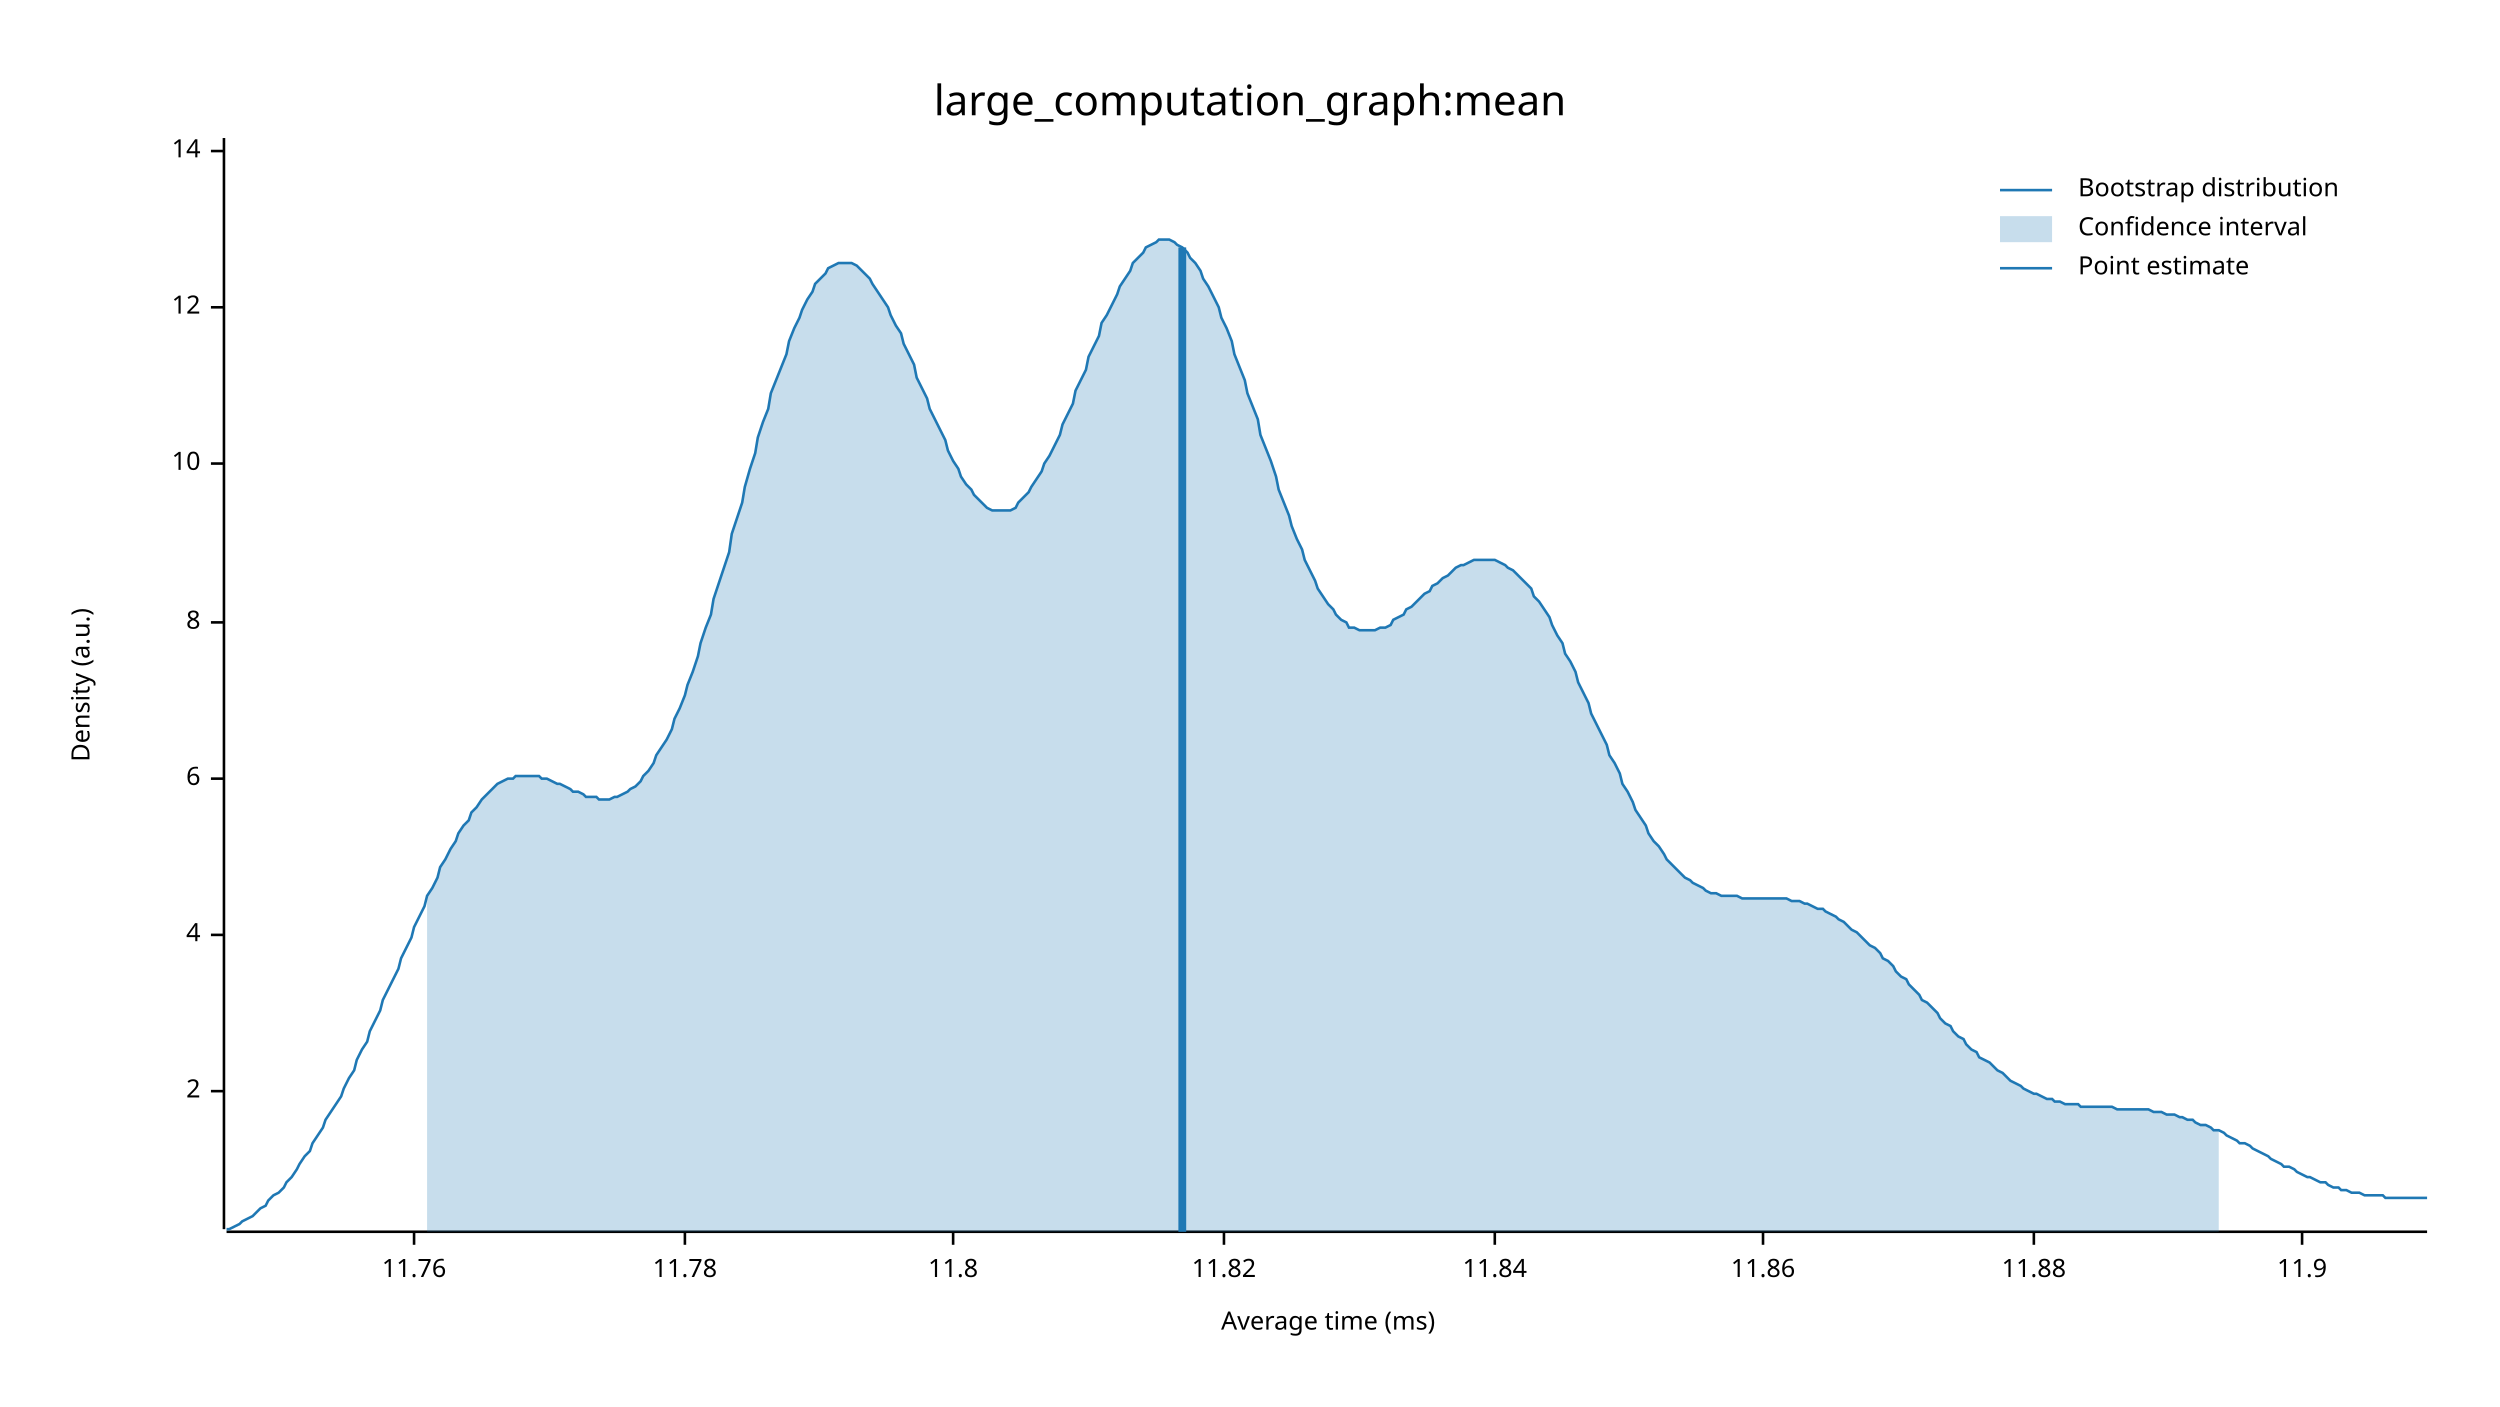
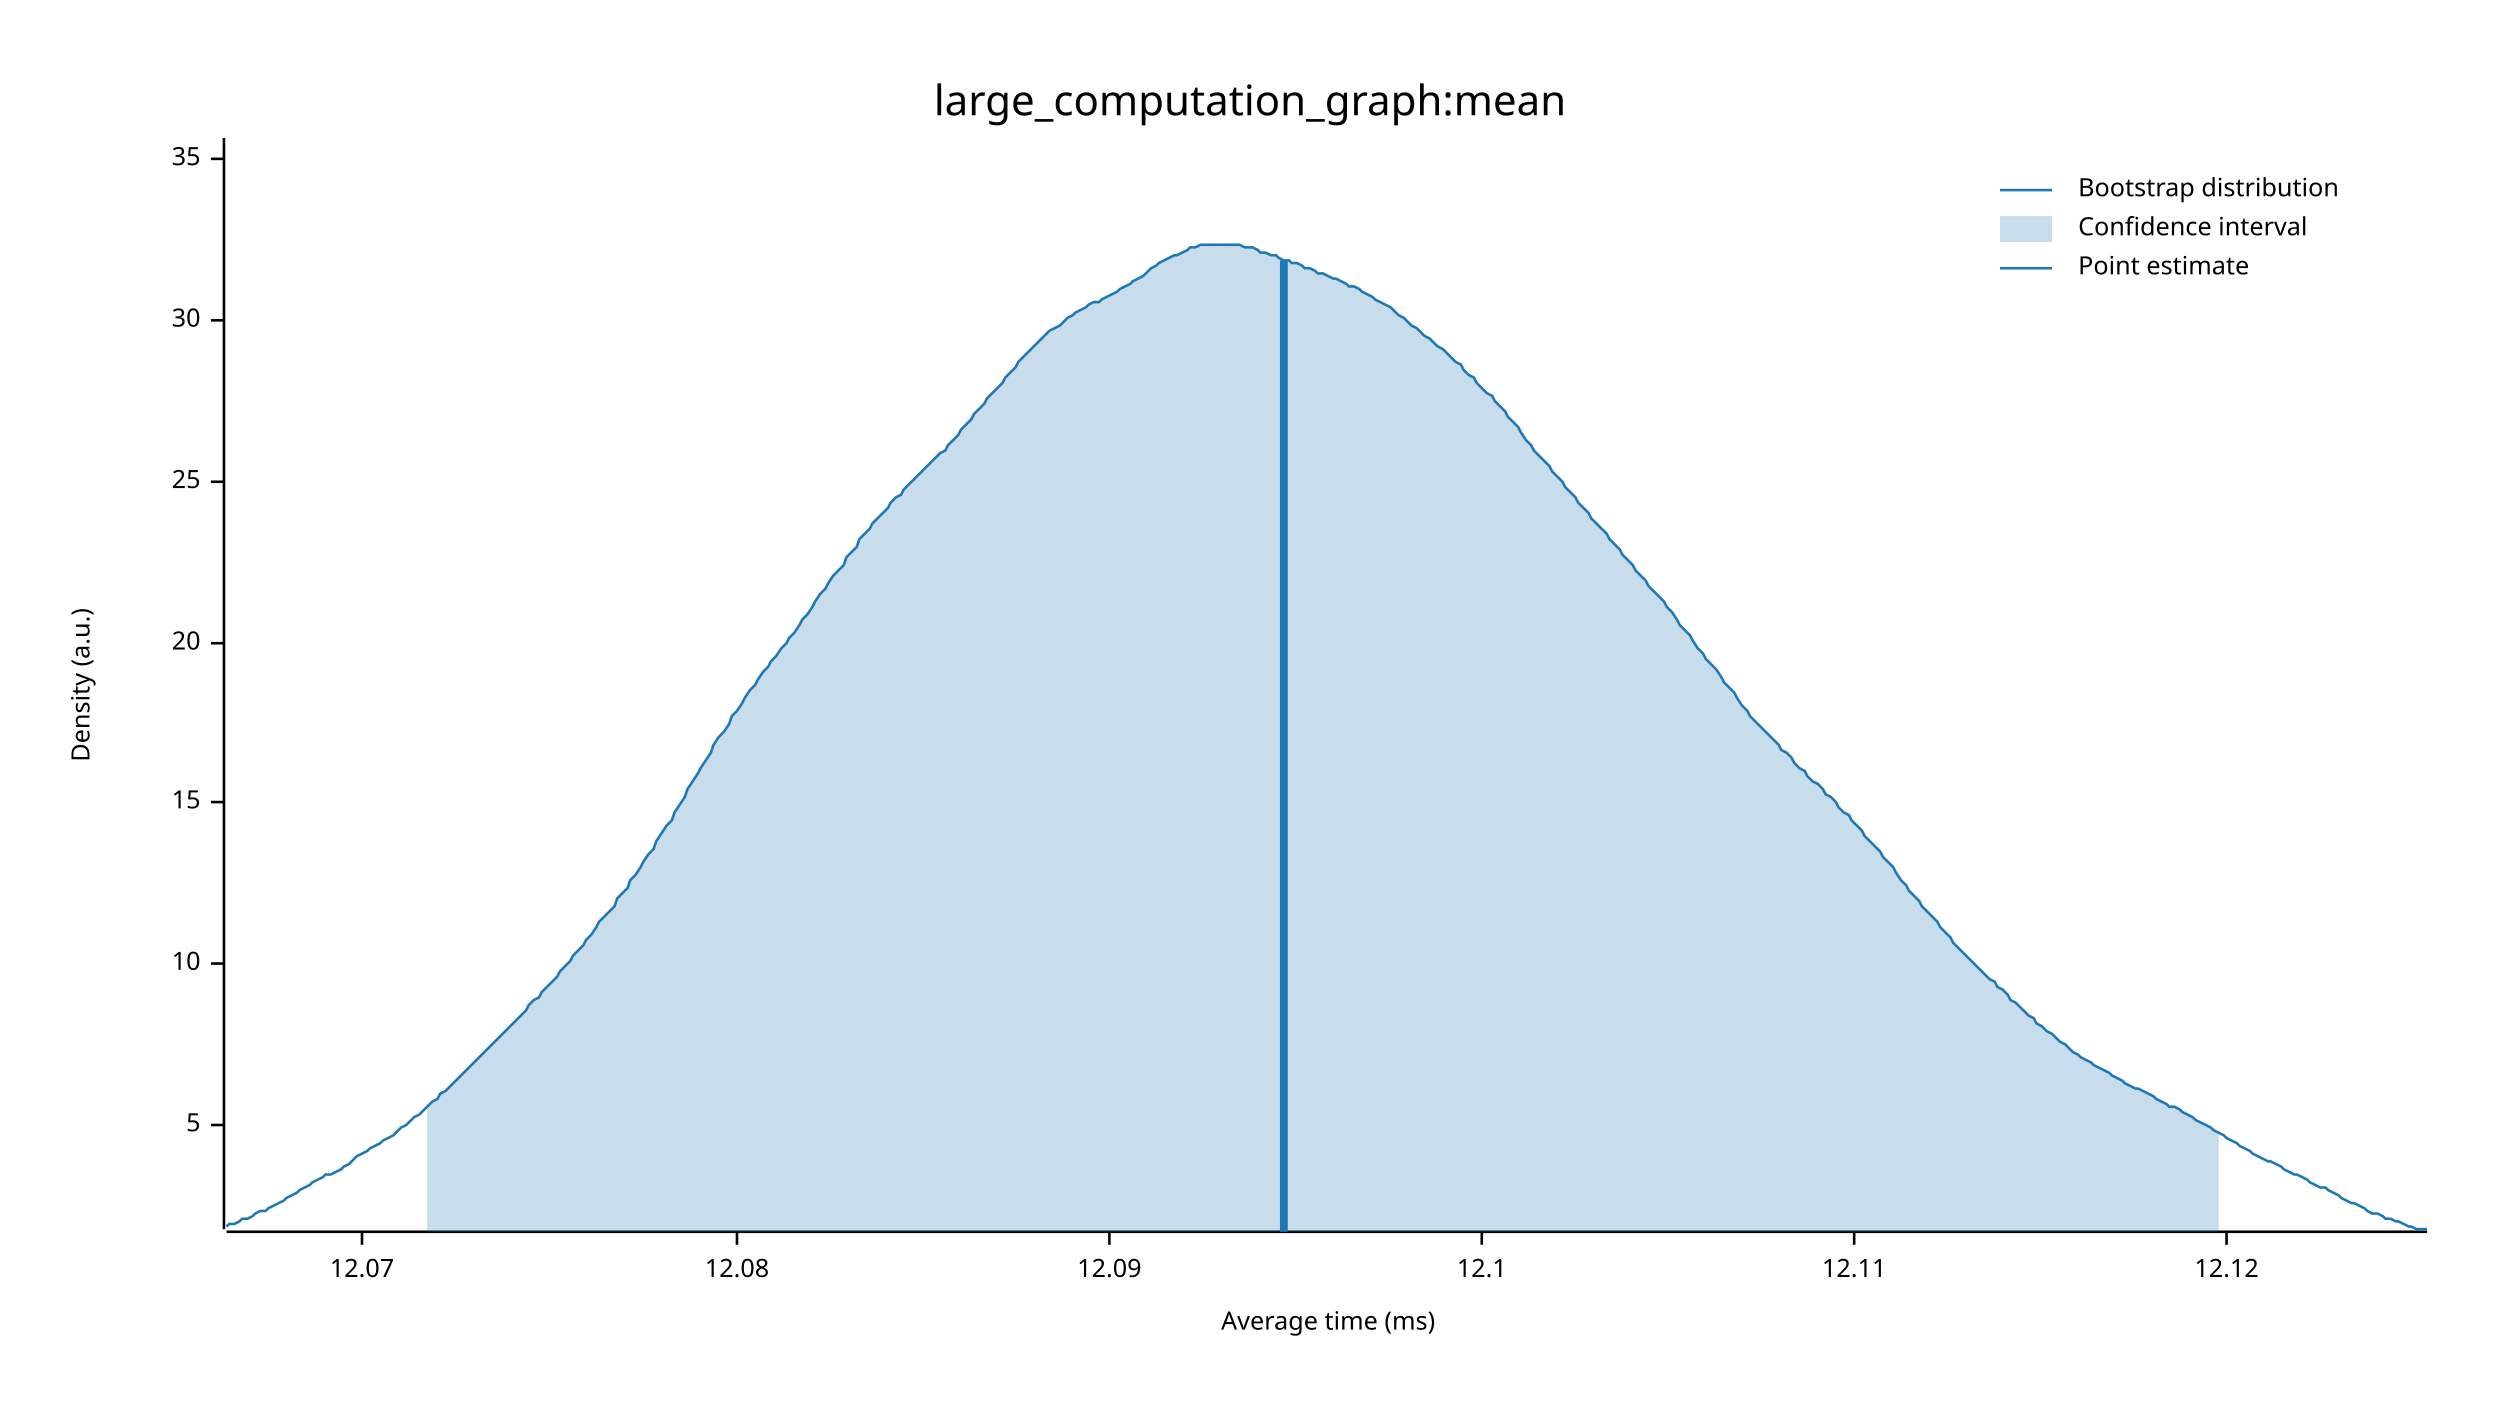
<svg xmlns="http://www.w3.org/2000/svg" width="960" height="540" viewBox="0 0 960 540">
  <text x="480" y="32" dy="0.76em" text-anchor="middle" font-family="sans-serif" font-size="16.129" opacity="1" fill="#000000">
large_computation_graph:mean
</text>
  <text x="27" y="263" dy="0.76em" text-anchor="middle" font-family="sans-serif" font-size="9.677" opacity="1" fill="#000000" transform="rotate(270, 27, 263)">
Density (a.u.)
</text>
  <text x="510" y="513" dy="-0.5ex" text-anchor="middle" font-family="sans-serif" font-size="9.677" opacity="1" fill="#000000">
Average time (ms)
</text>
  <polyline fill="none" opacity="1" stroke="#000000" stroke-width="1" points="86,53 86,472 " />
-   <text x="77" y="419" dy="0.5ex" text-anchor="end" font-family="sans-serif" font-size="9.677" opacity="1" fill="#000000">
- 2
+   <text x="77" y="432" dy="0.5ex" text-anchor="end" font-family="sans-serif" font-size="9.677" opacity="1" fill="#000000">
+ 5
</text>
-   <polyline fill="none" opacity="1" stroke="#000000" stroke-width="1" points="81,419 86,419 " />
-   <text x="77" y="359" dy="0.5ex" text-anchor="end" font-family="sans-serif" font-size="9.677" opacity="1" fill="#000000">
- 4
- </text>
-   <polyline fill="none" opacity="1" stroke="#000000" stroke-width="1" points="81,359 86,359 " />
-   <text x="77" y="299" dy="0.5ex" text-anchor="end" font-family="sans-serif" font-size="9.677" opacity="1" fill="#000000">
- 6
- </text>
-   <polyline fill="none" opacity="1" stroke="#000000" stroke-width="1" points="81,299 86,299 " />
-   <text x="77" y="239" dy="0.5ex" text-anchor="end" font-family="sans-serif" font-size="9.677" opacity="1" fill="#000000">
- 8
- </text>
-   <polyline fill="none" opacity="1" stroke="#000000" stroke-width="1" points="81,239 86,239 " />
-   <text x="77" y="178" dy="0.5ex" text-anchor="end" font-family="sans-serif" font-size="9.677" opacity="1" fill="#000000">
+   <polyline fill="none" opacity="1" stroke="#000000" stroke-width="1" points="81,432 86,432 " />
+   <text x="77" y="370" dy="0.5ex" text-anchor="end" font-family="sans-serif" font-size="9.677" opacity="1" fill="#000000">
10
</text>
-   <polyline fill="none" opacity="1" stroke="#000000" stroke-width="1" points="81,178 86,178 " />
-   <text x="77" y="118" dy="0.5ex" text-anchor="end" font-family="sans-serif" font-size="9.677" opacity="1" fill="#000000">
- 12
+   <polyline fill="none" opacity="1" stroke="#000000" stroke-width="1" points="81,370 86,370 " />
+   <text x="77" y="308" dy="0.5ex" text-anchor="end" font-family="sans-serif" font-size="9.677" opacity="1" fill="#000000">
+ 15
</text>
-   <polyline fill="none" opacity="1" stroke="#000000" stroke-width="1" points="81,118 86,118 " />
-   <text x="77" y="58" dy="0.5ex" text-anchor="end" font-family="sans-serif" font-size="9.677" opacity="1" fill="#000000">
- 14
+   <polyline fill="none" opacity="1" stroke="#000000" stroke-width="1" points="81,308 86,308 " />
+   <text x="77" y="247" dy="0.5ex" text-anchor="end" font-family="sans-serif" font-size="9.677" opacity="1" fill="#000000">
+ 20
</text>
-   <polyline fill="none" opacity="1" stroke="#000000" stroke-width="1" points="81,58 86,58 " />
+   <polyline fill="none" opacity="1" stroke="#000000" stroke-width="1" points="81,247 86,247 " />
+   <text x="77" y="185" dy="0.5ex" text-anchor="end" font-family="sans-serif" font-size="9.677" opacity="1" fill="#000000">
+ 25
+ </text>
+   <polyline fill="none" opacity="1" stroke="#000000" stroke-width="1" points="81,185 86,185 " />
+   <text x="77" y="123" dy="0.5ex" text-anchor="end" font-family="sans-serif" font-size="9.677" opacity="1" fill="#000000">
+ 30
+ </text>
+   <polyline fill="none" opacity="1" stroke="#000000" stroke-width="1" points="81,123 86,123 " />
+   <text x="77" y="61" dy="0.5ex" text-anchor="end" font-family="sans-serif" font-size="9.677" opacity="1" fill="#000000">
+ 35
+ </text>
+   <polyline fill="none" opacity="1" stroke="#000000" stroke-width="1" points="81,61 86,61 " />
  <polyline fill="none" opacity="1" stroke="#000000" stroke-width="1" points="87,473 932,473 " />
-   <text x="159" y="483" dy="0.76em" text-anchor="middle" font-family="sans-serif" font-size="9.677" opacity="1" fill="#000000">
- 11.76
+   <text x="139" y="483" dy="0.76em" text-anchor="middle" font-family="sans-serif" font-size="9.677" opacity="1" fill="#000000">
+ 12.07
</text>
-   <polyline fill="none" opacity="1" stroke="#000000" stroke-width="1" points="159,473 159,478 " />
-   <text x="263" y="483" dy="0.76em" text-anchor="middle" font-family="sans-serif" font-size="9.677" opacity="1" fill="#000000">
- 11.78
+   <polyline fill="none" opacity="1" stroke="#000000" stroke-width="1" points="139,473 139,478 " />
+   <text x="283" y="483" dy="0.76em" text-anchor="middle" font-family="sans-serif" font-size="9.677" opacity="1" fill="#000000">
+ 12.08
</text>
-   <polyline fill="none" opacity="1" stroke="#000000" stroke-width="1" points="263,473 263,478 " />
-   <text x="366" y="483" dy="0.76em" text-anchor="middle" font-family="sans-serif" font-size="9.677" opacity="1" fill="#000000">
- 11.8
+   <polyline fill="none" opacity="1" stroke="#000000" stroke-width="1" points="283,473 283,478 " />
+   <text x="426" y="483" dy="0.76em" text-anchor="middle" font-family="sans-serif" font-size="9.677" opacity="1" fill="#000000">
+ 12.09
</text>
-   <polyline fill="none" opacity="1" stroke="#000000" stroke-width="1" points="366,473 366,478 " />
-   <text x="470" y="483" dy="0.76em" text-anchor="middle" font-family="sans-serif" font-size="9.677" opacity="1" fill="#000000">
- 11.82
+   <polyline fill="none" opacity="1" stroke="#000000" stroke-width="1" points="426,473 426,478 " />
+   <text x="569" y="483" dy="0.76em" text-anchor="middle" font-family="sans-serif" font-size="9.677" opacity="1" fill="#000000">
+ 12.1
</text>
-   <polyline fill="none" opacity="1" stroke="#000000" stroke-width="1" points="470,473 470,478 " />
-   <text x="574" y="483" dy="0.76em" text-anchor="middle" font-family="sans-serif" font-size="9.677" opacity="1" fill="#000000">
- 11.84
+   <polyline fill="none" opacity="1" stroke="#000000" stroke-width="1" points="569,473 569,478 " />
+   <text x="712" y="483" dy="0.76em" text-anchor="middle" font-family="sans-serif" font-size="9.677" opacity="1" fill="#000000">
+ 12.11
</text>
-   <polyline fill="none" opacity="1" stroke="#000000" stroke-width="1" points="574,473 574,478 " />
-   <text x="677" y="483" dy="0.76em" text-anchor="middle" font-family="sans-serif" font-size="9.677" opacity="1" fill="#000000">
- 11.86
+   <polyline fill="none" opacity="1" stroke="#000000" stroke-width="1" points="712,473 712,478 " />
+   <text x="855" y="483" dy="0.76em" text-anchor="middle" font-family="sans-serif" font-size="9.677" opacity="1" fill="#000000">
+ 12.12
</text>
-   <polyline fill="none" opacity="1" stroke="#000000" stroke-width="1" points="677,473 677,478 " />
-   <text x="781" y="483" dy="0.76em" text-anchor="middle" font-family="sans-serif" font-size="9.677" opacity="1" fill="#000000">
- 11.88
- </text>
-   <polyline fill="none" opacity="1" stroke="#000000" stroke-width="1" points="781,473 781,478 " />
-   <text x="884" y="483" dy="0.76em" text-anchor="middle" font-family="sans-serif" font-size="9.677" opacity="1" fill="#000000">
- 11.9
- </text>
-   <polyline fill="none" opacity="1" stroke="#000000" stroke-width="1" points="884,473 884,478 " />
-   <polyline fill="none" opacity="1" stroke="#1F78B4" stroke-width="1" points="87,472 88,472 90,471 92,470 93,469 95,468 97,467 98,466 100,464 102,463 103,461 105,459 107,458 109,456 110,454 112,452 114,449 115,447 117,444 119,442 120,439 122,436 124,433 125,430 127,427 129,424 131,421 132,418 134,414 136,411 137,407 139,403 141,400 142,396 144,392 146,388 147,384 149,380 151,376 153,372 154,368 156,364 158,360 159,356 161,352 163,348 164,344 166,341 168,337 169,333 171,330 173,326 175,323 176,320 178,317 180,315 181,312 183,310 185,307 186,306 188,304 190,302 191,301 193,300 195,299 197,299 198,298 200,298 202,298 203,298 205,298 207,298 208,299 210,299 212,300 214,301 215,301 217,302 219,303 220,304 222,304 224,305 225,306 227,306 229,306 230,307 232,307 234,307 236,306 237,306 239,305 241,304 242,303 244,302 246,300 247,298 249,296 251,293 252,290 254,287 256,284 258,280 259,276 261,272 263,267 264,263 266,258 268,252 269,247 271,241 273,236 274,230 276,224 278,218 280,212 281,205 283,199 285,193 286,187 288,180 290,174 291,168 293,162 295,157 296,151 298,146 300,141 302,136 303,131 305,126 307,122 308,119 310,115 312,112 313,109 315,107 317,105 318,103 320,102 322,101 324,101 325,101 327,101 329,102 330,103 332,105 334,107 335,109 337,112 339,115 341,118 342,121 344,125 346,128 347,132 349,136 351,140 352,145 354,149 356,153 357,157 359,161 361,165 363,169 364,173 366,177 368,180 369,183 371,186 373,188 374,190 376,192 378,194 379,195 381,196 383,196 385,196 386,196 388,196 390,195 391,193 393,191 395,189 396,187 398,184 400,181 401,178 403,175 405,171 407,167 408,163 410,159 412,155 413,150 415,146 417,142 418,137 420,133 422,129 423,124 425,121 427,117 429,113 430,110 432,107 434,104 435,101 437,99 439,97 440,95 442,94 444,93 445,92 447,92 449,92 451,93 452,94 454,95 456,97 457,99 459,101 461,104 462,107 464,110 466,114 468,118 469,122 471,126 473,131 474,136 476,141 478,146 479,151 481,156 483,161 484,167 486,172 488,177 490,183 491,188 493,193 495,198 496,202 498,207 500,211 501,215 503,219 505,223 506,226 508,229 510,232 512,234 513,236 515,238 517,239 518,241 520,241 522,242 523,242 525,242 527,242 528,242 530,241 532,241 534,240 535,238 537,237 539,236 540,234 542,233 544,231 545,230 547,228 549,227 550,225 552,224 554,222 556,221 557,220 559,218 561,217 562,217 564,216 566,215 567,215 569,215 571,215 573,215 574,215 576,216 578,217 579,218 581,219 583,221 584,222 586,224 588,226 589,229 591,231 593,234 595,237 596,240 598,244 600,247 601,251 603,254 605,258 606,262 608,266 610,270 611,274 613,278 615,282 617,286 618,290 620,293 622,297 623,301 625,304 627,308 628,311 630,314 632,317 633,320 635,323 637,325 639,328 640,330 642,332 644,334 645,335 647,337 649,338 650,339 652,340 654,341 655,342 657,343 659,343 661,344 662,344 664,344 666,344 667,344 669,345 671,345 672,345 674,345 676,345 677,345 679,345 681,345 683,345 684,345 686,345 688,346 689,346 691,346 693,347 694,347 696,348 698,349 700,349 701,350 703,351 705,352 706,353 708,354 710,356 711,357 713,358 715,360 716,361 718,363 720,364 722,366 723,368 725,369 727,371 728,373 730,375 732,376 733,378 735,380 737,382 738,384 740,385 742,387 744,389 745,391 747,393 749,394 750,396 752,398 754,399 755,401 757,403 759,404 760,406 762,407 764,408 766,410 767,411 769,412 771,414 772,415 774,416 776,417 777,418 779,419 781,420 782,420 784,421 786,422 788,422 789,423 791,423 793,424 794,424 796,424 798,424 799,425 801,425 803,425 804,425 806,425 808,425 810,425 811,425 813,426 815,426 816,426 818,426 820,426 821,426 823,426 825,426 827,427 828,427 830,427 832,428 833,428 835,428 837,429 838,429 840,430 842,430 843,431 845,432 847,432 849,433 850,434 852,434 854,435 855,436 857,437 859,438 860,439 862,439 864,440 865,441 867,442 869,443 871,444 872,445 874,446 876,447 877,448 879,448 881,449 882,450 884,451 886,452 887,452 889,453 891,454 893,454 894,455 896,456 898,456 899,457 901,457 903,458 904,458 906,458 908,459 909,459 911,459 913,459 915,459 916,460 918,460 920,460 921,460 923,460 925,460 926,460 928,460 930,460 932,460 " />
-   <polygon opacity="0.25" fill="#1F78B4" points="164,344 166,341 168,337 169,333 171,330 173,326 175,323 176,320 178,317 180,315 181,312 183,310 185,307 186,306 188,304 190,302 191,301 193,300 195,299 197,299 198,298 200,298 202,298 203,298 205,298 207,298 208,299 210,299 212,300 214,301 215,301 217,302 219,303 220,304 222,304 224,305 225,306 227,306 229,306 230,307 232,307 234,307 236,306 237,306 239,305 241,304 242,303 244,302 246,300 247,298 249,296 251,293 252,290 254,287 256,284 258,280 259,276 261,272 263,267 264,263 266,258 268,252 269,247 271,241 273,236 274,230 276,224 278,218 280,212 281,205 283,199 285,193 286,187 288,180 290,174 291,168 293,162 295,157 296,151 298,146 300,141 302,136 303,131 305,126 307,122 308,119 310,115 312,112 313,109 315,107 317,105 318,103 320,102 322,101 324,101 325,101 327,101 329,102 330,103 332,105 334,107 335,109 337,112 339,115 341,118 342,121 344,125 346,128 347,132 349,136 351,140 352,145 354,149 356,153 357,157 359,161 361,165 363,169 364,173 366,177 368,180 369,183 371,186 373,188 374,190 376,192 378,194 379,195 381,196 383,196 385,196 386,196 388,196 390,195 391,193 393,191 395,189 396,187 398,184 400,181 401,178 403,175 405,171 407,167 408,163 410,159 412,155 413,150 415,146 417,142 418,137 420,133 422,129 423,124 425,121 427,117 429,113 430,110 432,107 434,104 435,101 437,99 439,97 440,95 442,94 444,93 445,92 447,92 449,92 451,93 452,94 454,95 456,97 457,99 459,101 461,104 462,107 464,110 466,114 468,118 469,122 471,126 473,131 474,136 476,141 478,146 479,151 481,156 483,161 484,167 486,172 488,177 490,183 491,188 493,193 495,198 496,202 498,207 500,211 501,215 503,219 505,223 506,226 508,229 510,232 512,234 513,236 515,238 517,239 518,241 520,241 522,242 523,242 525,242 527,242 528,242 530,241 532,241 534,240 535,238 537,237 539,236 540,234 542,233 544,231 545,230 547,228 549,227 550,225 552,224 554,222 556,221 557,220 559,218 561,217 562,217 564,216 566,215 567,215 569,215 571,215 573,215 574,215 576,216 578,217 579,218 581,219 583,221 584,222 586,224 588,226 589,229 591,231 593,234 595,237 596,240 598,244 600,247 601,251 603,254 605,258 606,262 608,266 610,270 611,274 613,278 615,282 617,286 618,290 620,293 622,297 623,301 625,304 627,308 628,311 630,314 632,317 633,320 635,323 637,325 639,328 640,330 642,332 644,334 645,335 647,337 649,338 650,339 652,340 654,341 655,342 657,343 659,343 661,344 662,344 664,344 666,344 667,344 669,345 671,345 672,345 674,345 676,345 677,345 679,345 681,345 683,345 684,345 686,345 688,346 689,346 691,346 693,347 694,347 696,348 698,349 700,349 701,350 703,351 705,352 706,353 708,354 710,356 711,357 713,358 715,360 716,361 718,363 720,364 722,366 723,368 725,369 727,371 728,373 730,375 732,376 733,378 735,380 737,382 738,384 740,385 742,387 744,389 745,391 747,393 749,394 750,396 752,398 754,399 755,401 757,403 759,404 760,406 762,407 764,408 766,410 767,411 769,412 771,414 772,415 774,416 776,417 777,418 779,419 781,420 782,420 784,421 786,422 788,422 789,423 791,423 793,424 794,424 796,424 798,424 799,425 801,425 803,425 804,425 806,425 808,425 810,425 811,425 813,426 815,426 816,426 818,426 820,426 821,426 823,426 825,426 827,427 828,427 830,427 832,428 833,428 835,428 837,429 838,429 840,430 842,430 843,431 845,432 847,432 849,433 850,434 852,434 852,473 164,473 " />
-   <polyline fill="none" opacity="1" stroke="#1F78B4" stroke-width="3" points="454,473 454,95 " />
+   <polyline fill="none" opacity="1" stroke="#000000" stroke-width="1" points="855,473 855,478 " />
+   <polyline fill="none" opacity="1" stroke="#1F78B4" stroke-width="1" points="87,471 88,470 90,470 92,469 93,468 95,468 97,467 98,466 100,465 102,465 103,464 105,463 107,462 109,461 110,460 112,459 114,458 115,457 117,456 119,455 120,454 122,453 124,452 125,451 127,451 129,450 131,449 132,448 134,447 136,445 137,444 139,443 141,442 142,441 144,440 146,439 147,438 149,437 151,436 153,434 154,433 156,432 158,430 159,429 161,428 163,426 164,425 166,423 168,422 169,420 171,419 173,417 175,415 176,414 178,412 180,410 181,409 183,407 185,405 186,404 188,402 190,400 191,399 193,397 195,395 197,393 198,392 200,390 202,388 203,386 205,384 207,383 208,381 210,379 212,377 214,375 215,373 217,371 219,369 220,367 222,365 224,363 225,361 227,359 229,356 230,354 232,352 234,350 236,348 237,345 239,343 241,341 242,338 244,336 246,333 247,331 249,328 251,326 252,323 254,320 256,317 258,315 259,312 261,309 263,306 264,303 266,300 268,297 269,295 271,292 273,289 274,286 276,283 278,281 280,278 281,275 283,273 285,270 286,268 288,265 290,263 291,261 293,258 295,256 296,254 298,252 300,249 302,247 303,245 305,243 307,240 308,238 310,236 312,233 313,231 315,228 317,226 318,224 320,221 322,219 324,217 325,214 327,212 329,210 330,207 332,205 334,203 335,201 337,199 339,197 341,195 342,193 344,191 346,190 347,188 349,186 351,184 352,183 354,181 356,179 357,178 359,176 361,174 363,173 364,171 366,169 368,167 369,165 371,163 373,161 374,159 376,157 378,155 379,153 381,151 383,149 385,147 386,145 388,143 390,141 391,139 393,137 395,135 396,134 398,132 400,130 401,129 403,127 405,126 407,125 408,124 410,122 412,121 413,120 415,119 417,118 418,117 420,116 422,116 423,115 425,114 427,113 429,112 430,111 432,110 434,109 435,108 437,107 439,106 440,105 442,103 444,102 445,101 447,100 449,99 451,98 452,98 454,97 456,96 457,95 459,95 461,94 462,94 464,94 466,94 468,94 469,94 471,94 473,94 474,94 476,94 478,95 479,95 481,95 483,96 484,97 486,97 488,98 490,98 491,99 493,100 495,100 496,101 498,101 500,102 501,103 503,103 505,104 506,105 508,105 510,106 512,107 513,107 515,108 517,109 518,110 520,110 522,111 523,112 525,113 527,114 528,115 530,116 532,117 534,118 535,119 537,121 539,122 540,123 542,125 544,126 545,127 547,129 549,130 550,131 552,133 554,134 556,136 557,137 559,139 561,140 562,142 564,144 566,145 567,147 569,149 571,151 573,152 574,154 576,156 578,158 579,160 581,162 583,164 584,166 586,169 588,171 589,173 591,175 593,177 595,179 596,181 598,183 600,185 601,187 603,189 605,191 606,193 608,195 610,197 611,199 613,201 615,203 617,205 618,207 620,209 622,211 623,213 625,215 627,217 628,219 630,221 632,223 633,225 635,227 637,229 639,231 640,233 642,235 644,238 645,240 647,242 649,244 650,246 652,249 654,251 655,253 657,255 659,257 661,260 662,262 664,264 666,266 667,268 669,271 671,273 672,275 674,277 676,279 677,280 679,282 681,284 683,286 684,288 686,289 688,291 689,293 691,295 693,296 694,298 696,300 698,301 700,303 701,305 703,306 705,308 706,310 708,312 710,313 711,315 713,317 715,319 716,321 718,323 720,325 722,327 723,329 725,331 727,333 728,335 730,338 732,340 733,342 735,344 737,346 738,348 740,350 742,352 744,354 745,356 747,358 749,360 750,362 752,364 754,366 755,367 757,369 759,371 760,372 762,374 764,376 766,377 767,379 769,380 771,382 772,384 774,385 776,387 777,388 779,390 781,391 782,393 784,394 786,396 788,397 789,398 791,400 793,401 794,402 796,404 798,405 799,406 801,407 803,408 804,409 806,410 808,411 810,412 811,413 813,414 815,415 816,416 818,417 820,418 821,418 823,419 825,420 827,421 828,422 830,423 832,424 833,425 835,425 837,426 838,427 840,428 842,429 843,430 845,431 847,432 849,433 850,434 852,435 854,436 855,437 857,438 859,439 860,440 862,441 864,442 865,443 867,444 869,445 871,446 872,446 874,447 876,448 877,449 879,450 881,451 882,451 884,452 886,453 887,454 889,455 891,456 893,456 894,457 896,458 898,459 899,460 901,461 903,462 904,462 906,463 908,464 909,465 911,466 913,466 915,467 916,468 918,468 920,469 921,469 923,470 925,471 926,471 928,472 930,472 932,472 " />
+   <polygon opacity="0.25" fill="#1F78B4" points="164,425 166,423 168,422 169,420 171,419 173,417 175,415 176,414 178,412 180,410 181,409 183,407 185,405 186,404 188,402 190,400 191,399 193,397 195,395 197,393 198,392 200,390 202,388 203,386 205,384 207,383 208,381 210,379 212,377 214,375 215,373 217,371 219,369 220,367 222,365 224,363 225,361 227,359 229,356 230,354 232,352 234,350 236,348 237,345 239,343 241,341 242,338 244,336 246,333 247,331 249,328 251,326 252,323 254,320 256,317 258,315 259,312 261,309 263,306 264,303 266,300 268,297 269,295 271,292 273,289 274,286 276,283 278,281 280,278 281,275 283,273 285,270 286,268 288,265 290,263 291,261 293,258 295,256 296,254 298,252 300,249 302,247 303,245 305,243 307,240 308,238 310,236 312,233 313,231 315,228 317,226 318,224 320,221 322,219 324,217 325,214 327,212 329,210 330,207 332,205 334,203 335,201 337,199 339,197 341,195 342,193 344,191 346,190 347,188 349,186 351,184 352,183 354,181 356,179 357,178 359,176 361,174 363,173 364,171 366,169 368,167 369,165 371,163 373,161 374,159 376,157 378,155 379,153 381,151 383,149 385,147 386,145 388,143 390,141 391,139 393,137 395,135 396,134 398,132 400,130 401,129 403,127 405,126 407,125 408,124 410,122 412,121 413,120 415,119 417,118 418,117 420,116 422,116 423,115 425,114 427,113 429,112 430,111 432,110 434,109 435,108 437,107 439,106 440,105 442,103 444,102 445,101 447,100 449,99 451,98 452,98 454,97 456,96 457,95 459,95 461,94 462,94 464,94 466,94 468,94 469,94 471,94 473,94 474,94 476,94 478,95 479,95 481,95 483,96 484,97 486,97 488,98 490,98 491,99 493,100 495,100 496,101 498,101 500,102 501,103 503,103 505,104 506,105 508,105 510,106 512,107 513,107 515,108 517,109 518,110 520,110 522,111 523,112 525,113 527,114 528,115 530,116 532,117 534,118 535,119 537,121 539,122 540,123 542,125 544,126 545,127 547,129 549,130 550,131 552,133 554,134 556,136 557,137 559,139 561,140 562,142 564,144 566,145 567,147 569,149 571,151 573,152 574,154 576,156 578,158 579,160 581,162 583,164 584,166 586,169 588,171 589,173 591,175 593,177 595,179 596,181 598,183 600,185 601,187 603,189 605,191 606,193 608,195 610,197 611,199 613,201 615,203 617,205 618,207 620,209 622,211 623,213 625,215 627,217 628,219 630,221 632,223 633,225 635,227 637,229 639,231 640,233 642,235 644,238 645,240 647,242 649,244 650,246 652,249 654,251 655,253 657,255 659,257 661,260 662,262 664,264 666,266 667,268 669,271 671,273 672,275 674,277 676,279 677,280 679,282 681,284 683,286 684,288 686,289 688,291 689,293 691,295 693,296 694,298 696,300 698,301 700,303 701,305 703,306 705,308 706,310 708,312 710,313 711,315 713,317 715,319 716,321 718,323 720,325 722,327 723,329 725,331 727,333 728,335 730,338 732,340 733,342 735,344 737,346 738,348 740,350 742,352 744,354 745,356 747,358 749,360 750,362 752,364 754,366 755,367 757,369 759,371 760,372 762,374 764,376 766,377 767,379 769,380 771,382 772,384 774,385 776,387 777,388 779,390 781,391 782,393 784,394 786,396 788,397 789,398 791,400 793,401 794,402 796,404 798,405 799,406 801,407 803,408 804,409 806,410 808,411 810,412 811,413 813,414 815,415 816,416 818,417 820,418 821,418 823,419 825,420 827,421 828,422 830,423 832,424 833,425 835,425 837,426 838,427 840,428 842,429 843,430 845,431 847,432 849,433 850,434 852,435 852,473 164,473 " />
+   <polyline fill="none" opacity="1" stroke="#1F78B4" stroke-width="3" points="493,473 493,100 " />
  <text x="798" y="68" dy="0.76em" text-anchor="start" font-family="sans-serif" font-size="9.677" opacity="1" fill="#000000">
Bootstrap distribution
</text>
  <text x="798" y="83" dy="0.76em" text-anchor="start" font-family="sans-serif" font-size="9.677" opacity="1" fill="#000000">
Confidence interval
</text>
  <text x="798" y="98" dy="0.76em" text-anchor="start" font-family="sans-serif" font-size="9.677" opacity="1" fill="#000000">
Point estimate
</text>
  <polyline fill="none" opacity="1" stroke="#1F78B4" stroke-width="1" points="768,73 788,73 " />
  <rect x="768" y="83" width="20" height="10" opacity="0.25" fill="#1F78B4" stroke="none" />
  <polyline fill="none" opacity="1" stroke="#1F78B4" stroke-width="1" points="768,103 788,103 " />
</svg>
